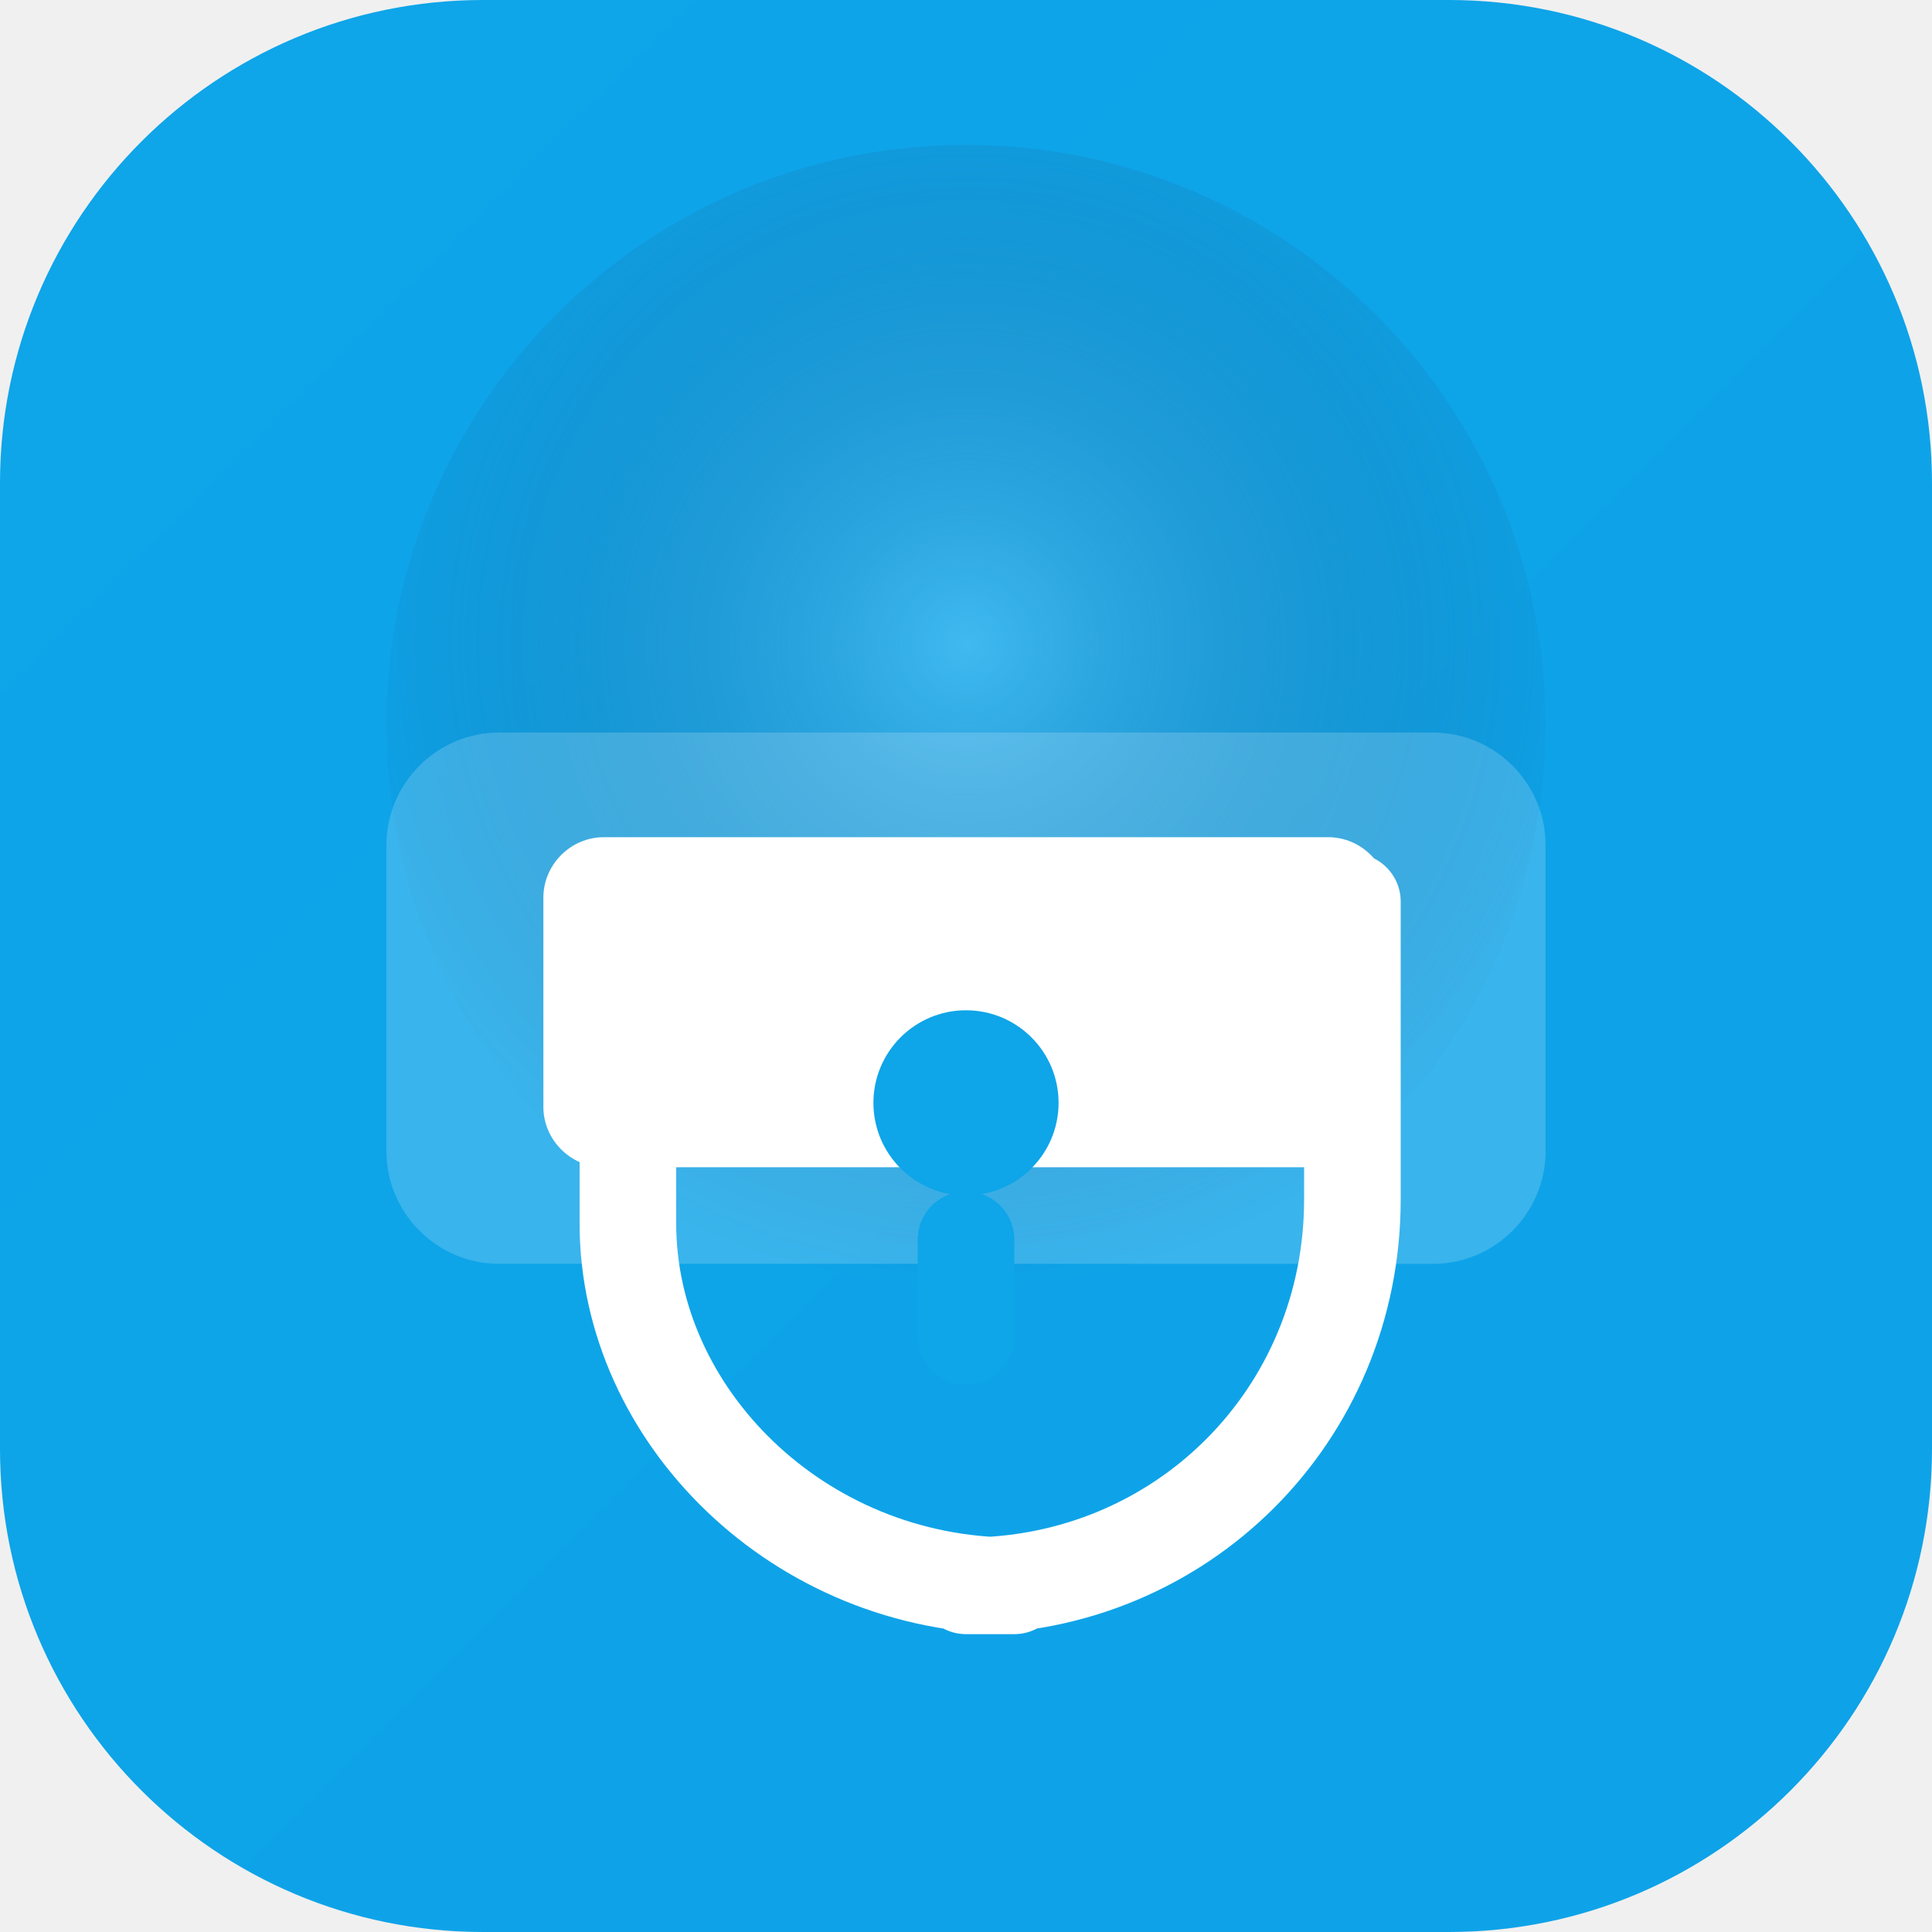
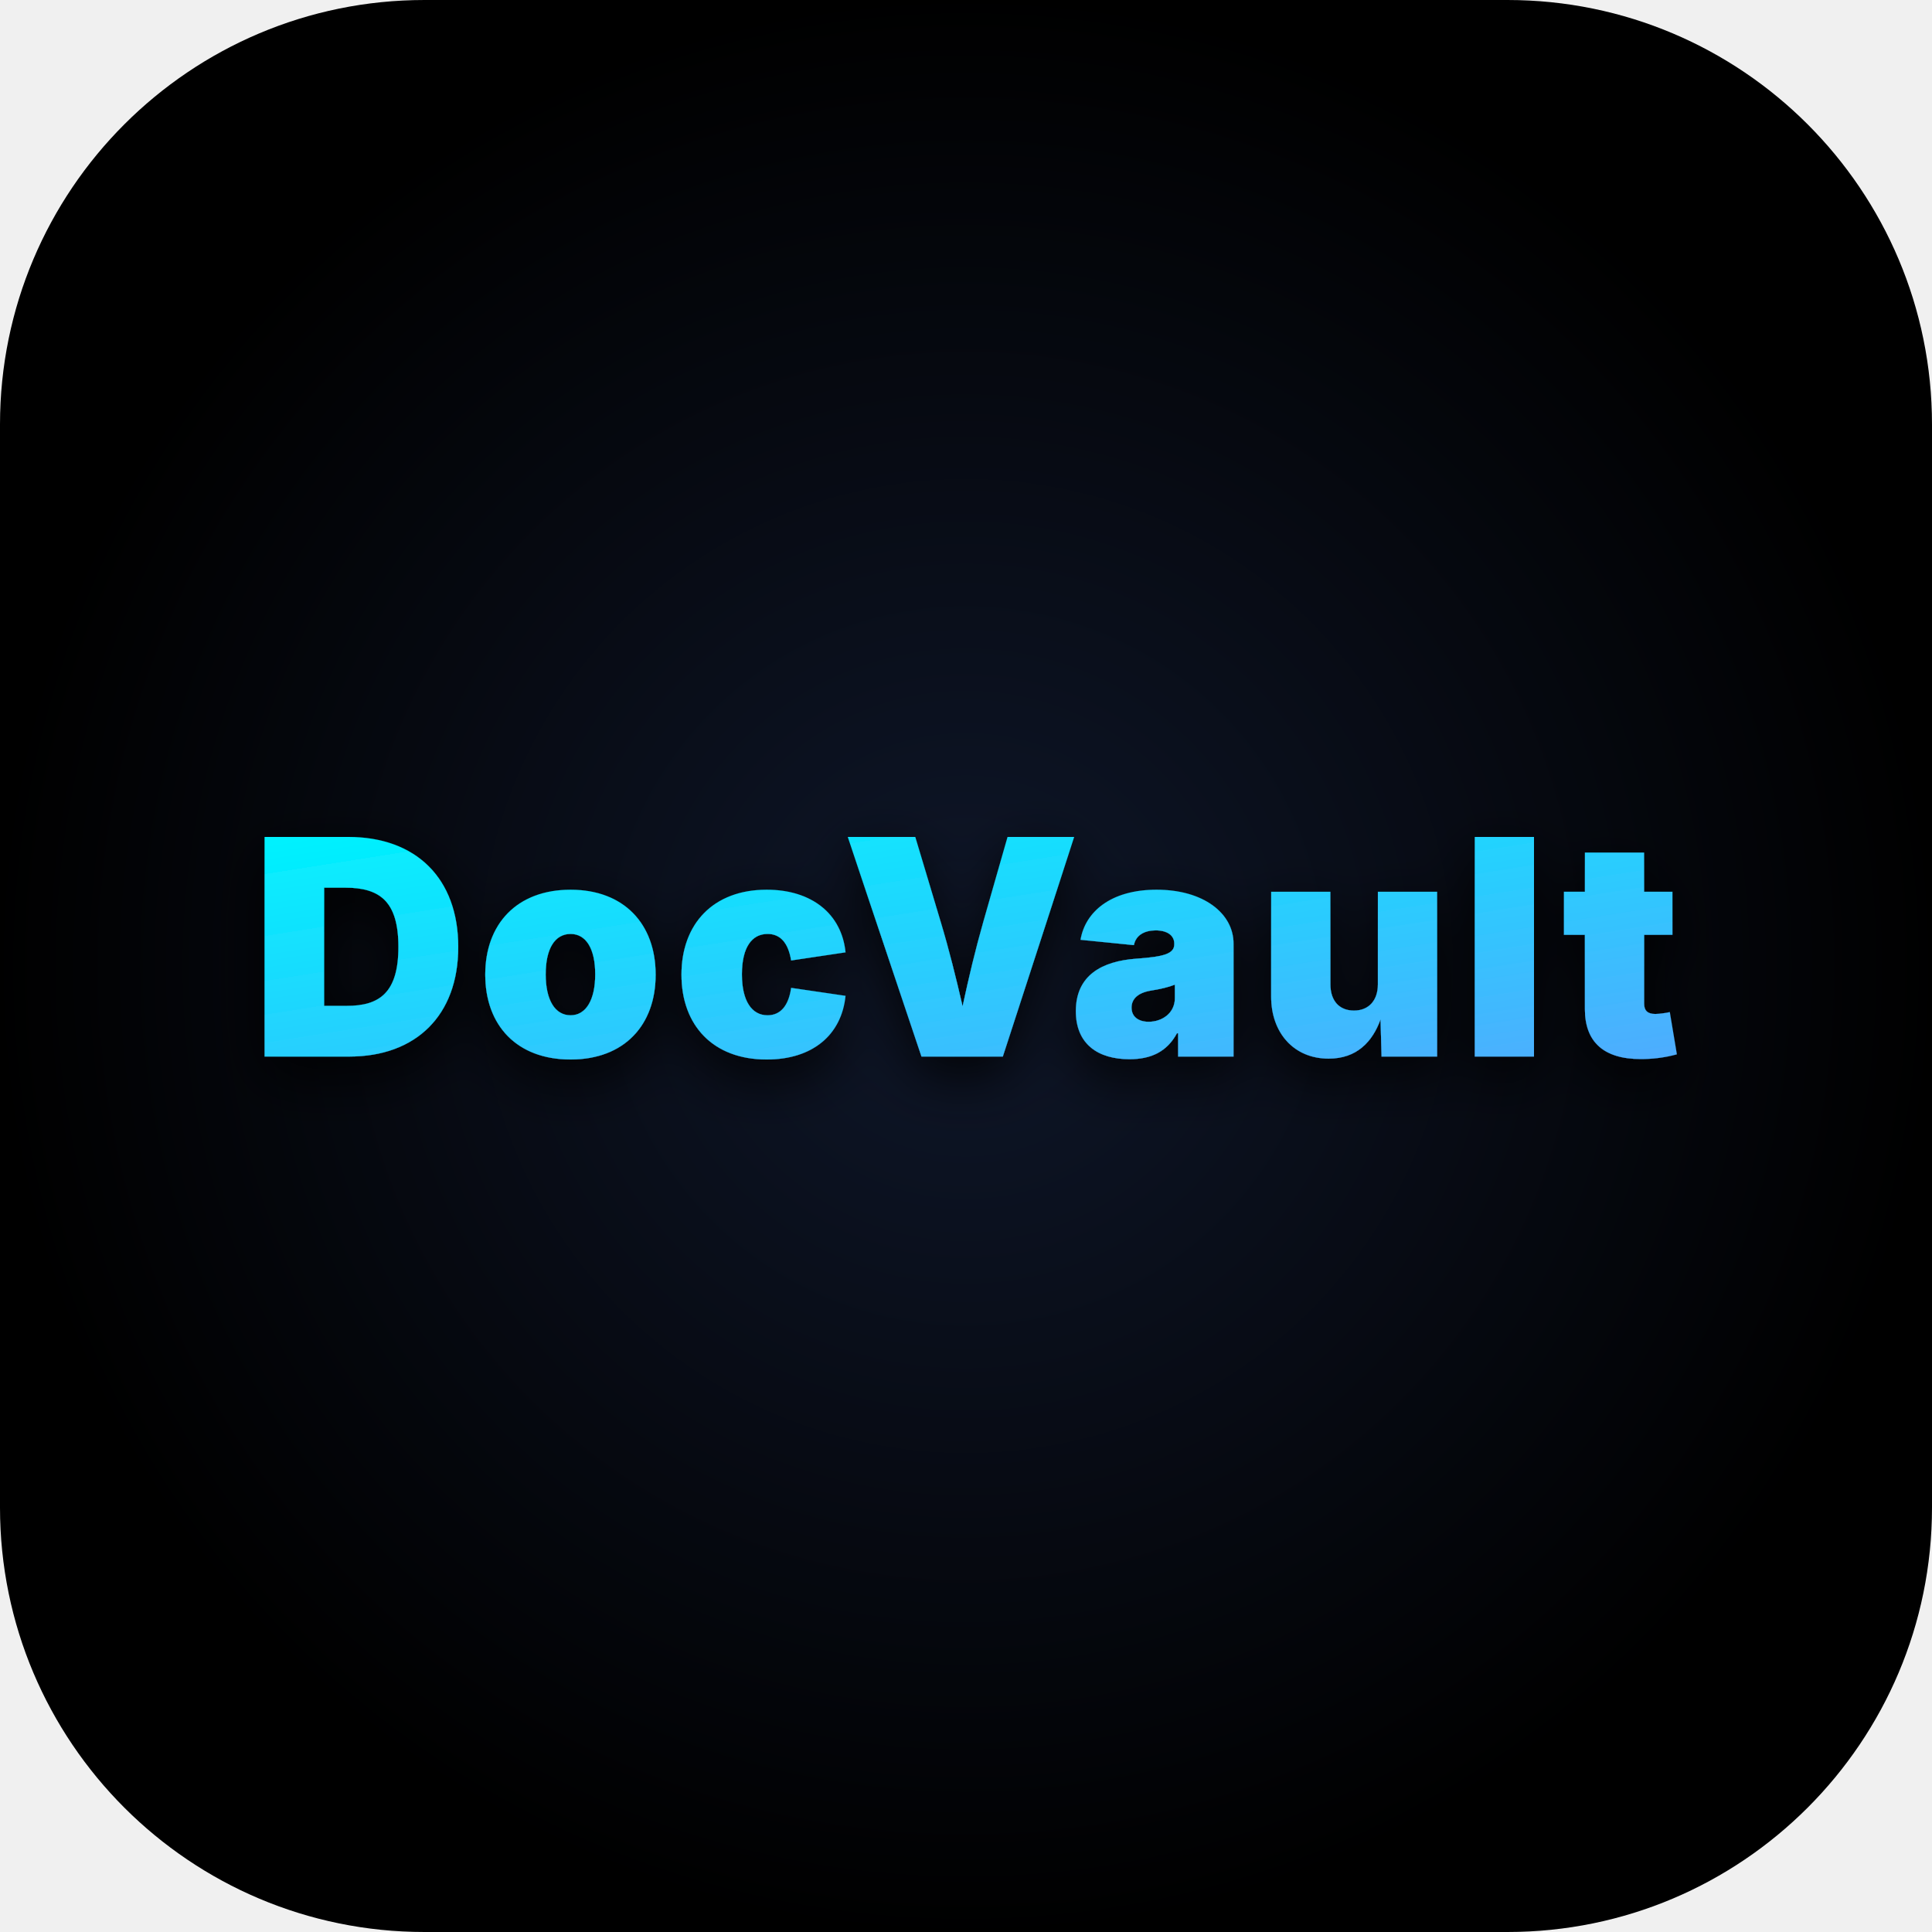
- <svg xmlns="http://www.w3.org/2000/svg" viewBox="0 0 24 24" fill="none">
+ <svg xmlns="http://www.w3.org/2000/svg" viewBox="0 0 1024 1024">
  <defs>
-     <linearGradient id="docvaultBg" x1="0" y1="0" x2="24" y2="24">
-       <stop offset="0%" stop-color="#0EA5E9" />
-       <stop offset="100%" stop-color="#0B63C3" />
+     <radialGradient id="bg" cx="50%" cy="50%" r="50%">
+       <stop offset="0%" stop-color="#0f172a" />
+       <stop offset="100%" stop-color="#000000" />
+     </radialGradient>
+     <linearGradient id="textGlow" x1="0%" y1="0%" x2="100%" y2="100%">
+       <stop offset="0%" stop-color="#00f2fe" />
+       <stop offset="100%" stop-color="#4facfe" />
    </linearGradient>
-     <radialGradient id="docvaultGlow" cx="12" cy="8" r="8" gradientUnits="userSpaceOnUse">
-       <stop offset="0%" stop-color="#7DD3FC" stop-opacity="0.45" />
-       <stop offset="100%" stop-color="#0B1638" stop-opacity="0" />
-     </radialGradient>
+     <filter id="neon" x="-50%" y="-50%" width="200%" height="200%">
+       <feDropShadow dx="0" dy="0" stdDeviation="25" flood-color="#00f2fe" flood-opacity="0.8" />
+       <feDropShadow dx="0" dy="10" stdDeviation="15" flood-color="#000000" flood-opacity="0.9" />
+     </filter>
  </defs>
-   <rect width="24" height="24" rx="6" fill="url(#docvaultBg)" />
-   <circle cx="12" cy="9" r="7.2" fill="url(#docvaultGlow)" />
-   <path d="M6.2 9.1h11.6c0.77 0 1.4 0.63 1.4 1.4v3.8c0 0.77-0.63 1.4-1.4 1.4H6.2c-0.77 0-1.4-0.63-1.4-1.4V10.5c0-0.77 0.63-1.4 1.4-1.4Z" fill="rgba(255,255,255,0.18)" />
-   <path d="M7.5 10.4h9c0.41 0 0.75 0.34 0.75 0.75v2.6c0 0.41-0.34 0.75-0.75 0.75h-9c-0.41 0-0.75-0.34-0.75-0.75v-2.6c0-0.41 0.34-0.75 0.75-0.75Z" fill="#FFFFFF" />
-   <circle cx="12" cy="13.7" r="1.15" fill="#0EA5E9" />
-   <path d="M12 15.4v1.2" stroke="#0EA5E9" stroke-width="1.2" stroke-linecap="round" />
-   <path d="M7.8 11.5v3.7C7.8 17.58 9.92 19.7 12.6 19.7h-0.6c2.68 0 4.8-2.12 4.8-4.8v-3.7" stroke="white" stroke-width="1.2" stroke-linecap="round" stroke-linejoin="round" />
+   <rect width="1024" height="1024" fill="url(#bg)" rx="225" />
+   <text x="512" y="560" font-family="system-ui, -apple-system, sans-serif" font-size="160" font-weight="900" fill="url(#textGlow)" filter="url(#neon)" text-anchor="middle" letter-spacing="4">DocVault</text>
</svg>
